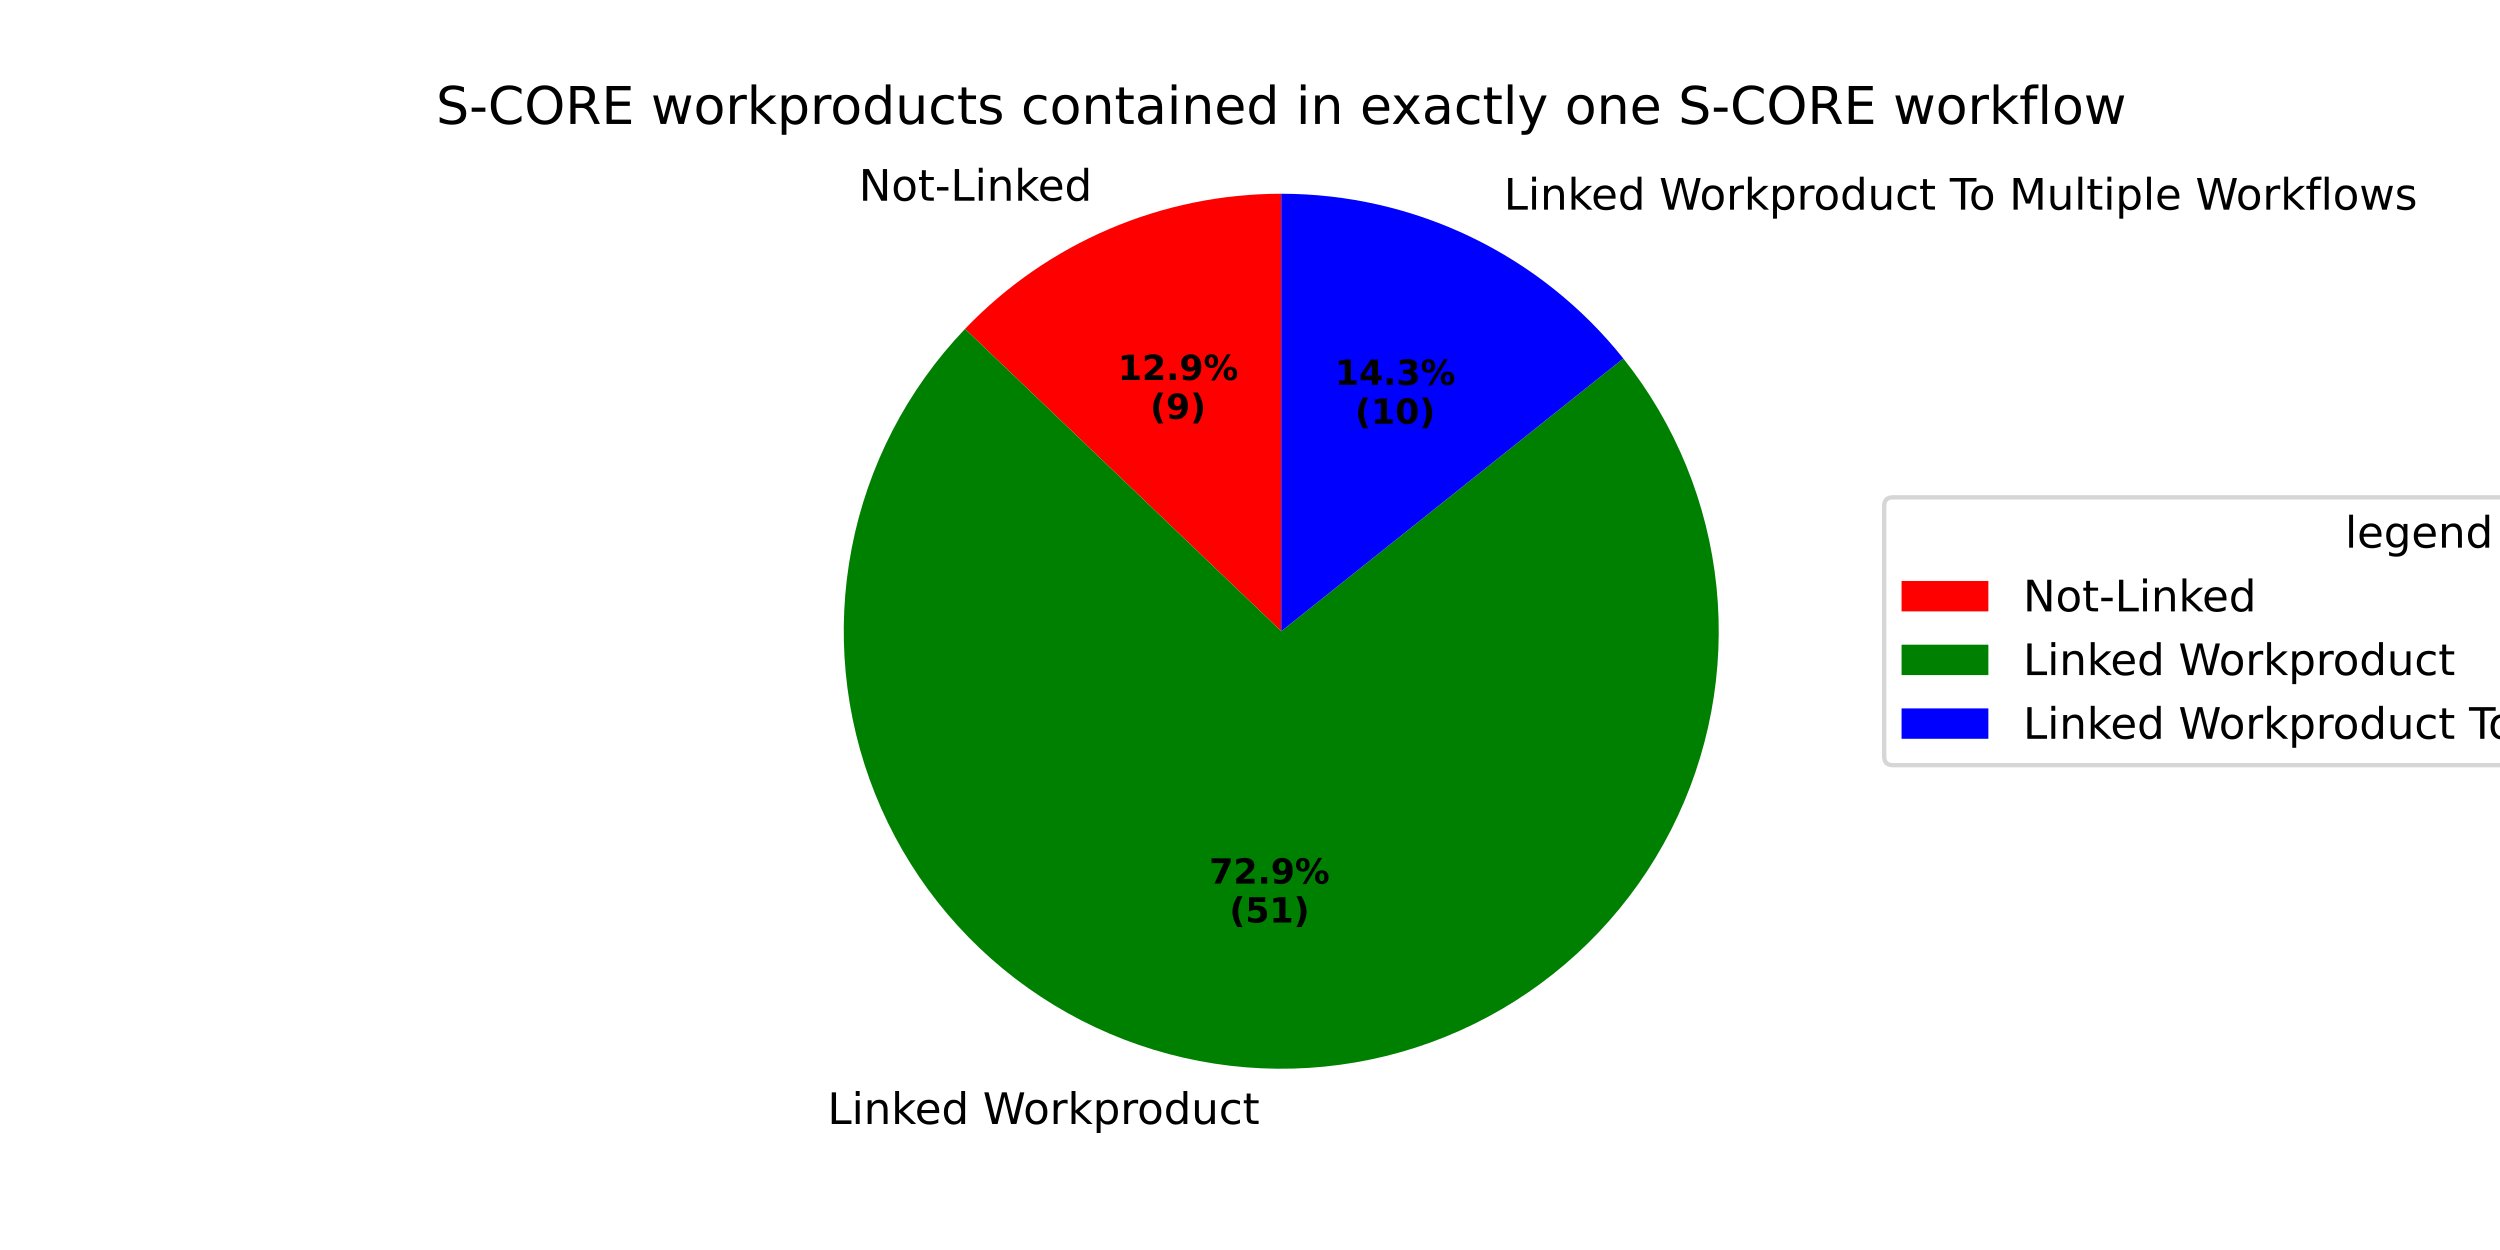
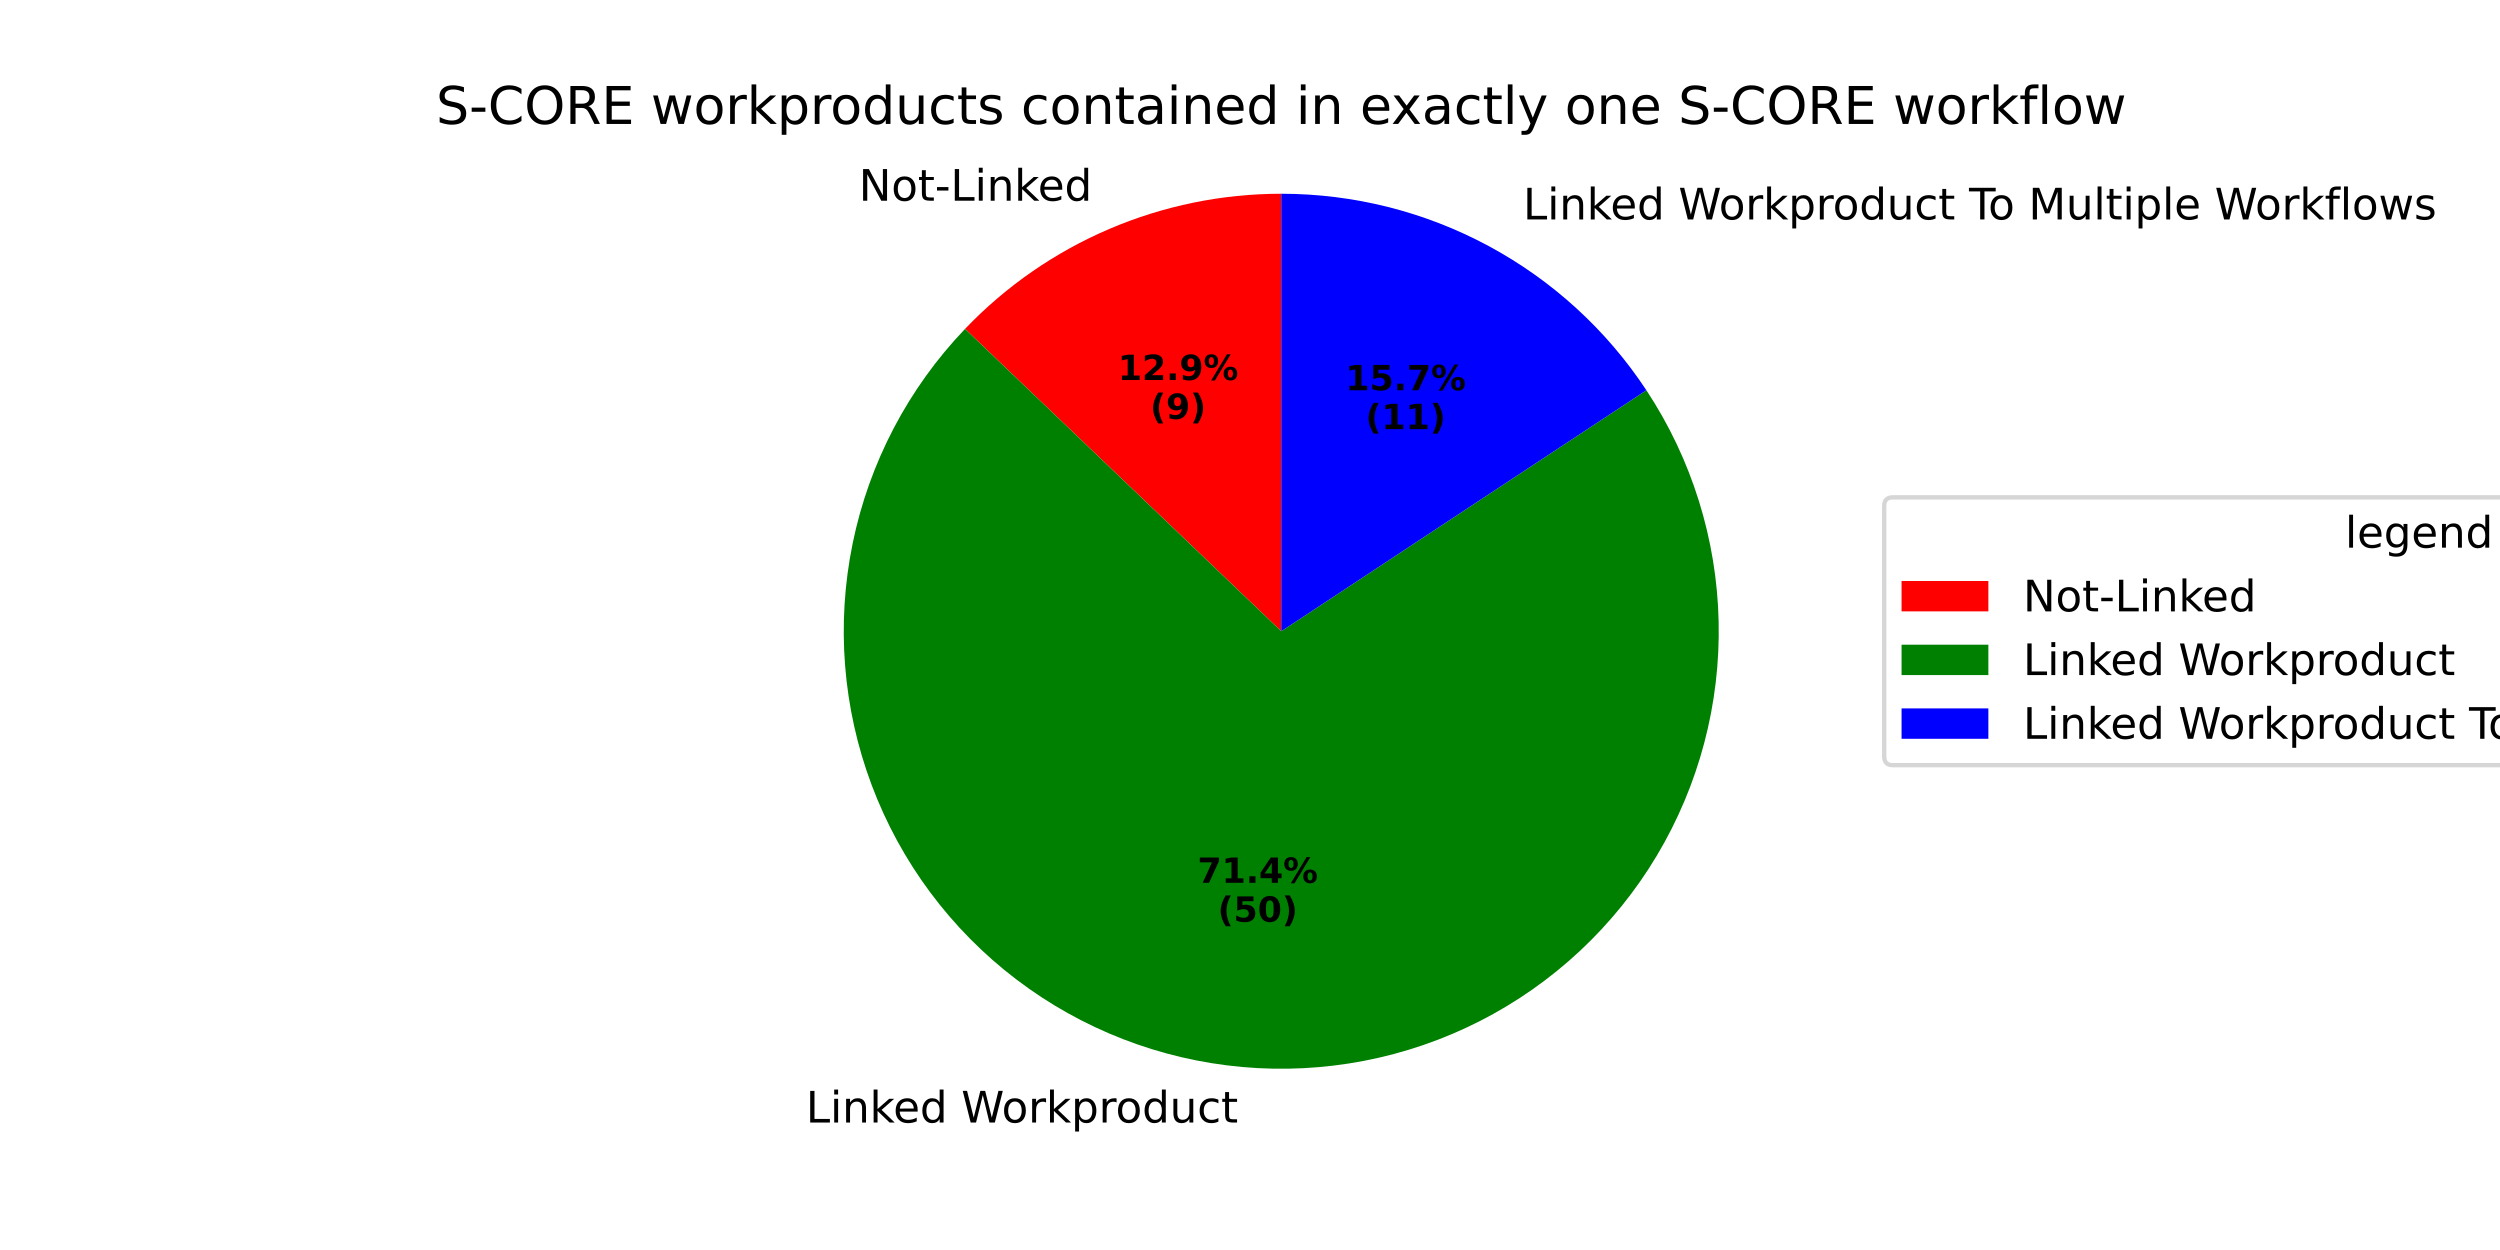
<svg xmlns="http://www.w3.org/2000/svg" xmlns:xlink="http://www.w3.org/1999/xlink" width="576pt" height="288pt" viewBox="0 0 576 288" version="1.1">
  <defs>
    <style type="text/css">*{stroke-linejoin: round; stroke-linecap: butt}</style>
  </defs>
  <g id="figure_1">
    <g id="patch_1">
      <path d="M 0 288  L 576 288  L 576 0  L 0 0  z " style="fill: #ffffff" />
    </g>
    <g id="axes_1">
      <g id="patch_2">
        <path d="M 295.2 44.64  C 281.582 44.64 268.105 47.4 255.583 52.752  C 243.061 58.104 231.753 65.938 222.342 75.781  L 295.2 145.44  z " style="fill: #ff0000" />
      </g>
      <g id="patch_3">
-         <path d="M 222.342 75.781  C 208.965 89.772 199.898 107.324 196.228 126.33  C 192.558 145.336 194.44 165.002 201.646 182.967  C 208.852 200.932 221.083 216.447 236.87 227.649  C 252.656 238.85 271.34 245.27 290.678 246.139  C 310.015 247.007 329.199 242.287 345.926 232.546  C 362.653 222.805 376.226 208.449 385.013 191.202  C 393.801 173.955 397.438 154.537 395.486 135.279  C 393.535 116.02 386.077 97.726 374.009 82.592  L 295.2 145.44  z " style="fill: #008000" />
+         <path d="M 222.342 75.781  C 209.231 89.494 200.254 106.634 196.449 125.221  C 192.643 143.807 194.161 163.096 200.827 180.859  C 207.494 198.621 219.041 214.146 234.136 225.639  C 249.231 237.132 267.268 244.134 286.164 245.834  C 305.06 247.535 324.058 243.867 340.962 235.254  C 357.867 226.64 372.001 213.427 381.732 197.14  C 391.462 180.854 396.4 162.146 395.975 143.178  C 395.549 124.211 389.777 105.743 379.325 89.91  L 295.2 145.44  z " style="fill: #008000" />
      </g>
      <g id="patch_4">
-         <path d="M 374.009 82.592  C 364.567 70.753 352.578 61.192 338.935 54.622  C 325.292 48.052 310.342 44.64 295.2 44.64  L 295.2 145.44  z " style="fill: #0000ff" />
+         <path d="M 379.325 89.91  C 370.141 75.996 357.647 64.576 342.966 56.676  C 328.285 48.776 311.871 44.64 295.2 44.64  L 295.2 145.44  z " style="fill: #0000ff" />
      </g>
      <g id="matplotlib.axis_1" />
      <g id="matplotlib.axis_2" />
      <g id="text_1">
        <g transform="translate(197.8759 46.24214) scale(0.1 -0.1)">
          <defs>
            <path id="DejaVuSans-4e" d="M 628 4666  L 1478 4666  L 3547 763  L 3547 4666  L 4159 4666  L 4159 0  L 3309 0  L 1241 3903  L 1241 0  L 628 0  L 628 4666  z " transform="scale(0.015625)" />
            <path id="DejaVuSans-6f" d="M 1959 3097  Q 1497 3097 1228 2736  Q 959 2375 959 1747  Q 959 1119 1226 758  Q 1494 397 1959 397  Q 2419 397 2687 759  Q 2956 1122 2956 1747  Q 2956 2369 2687 2733  Q 2419 3097 1959 3097  z M 1959 3584  Q 2709 3584 3137 3096  Q 3566 2609 3566 1747  Q 3566 888 3137 398  Q 2709 -91 1959 -91  Q 1206 -91 779 398  Q 353 888 353 1747  Q 353 2609 779 3096  Q 1206 3584 1959 3584  z " transform="scale(0.015625)" />
            <path id="DejaVuSans-74" d="M 1172 4494  L 1172 3500  L 2356 3500  L 2356 3053  L 1172 3053  L 1172 1153  Q 1172 725 1289 603  Q 1406 481 1766 481  L 2356 481  L 2356 0  L 1766 0  Q 1100 0 847 248  Q 594 497 594 1153  L 594 3053  L 172 3053  L 172 3500  L 594 3500  L 594 4494  L 1172 4494  z " transform="scale(0.015625)" />
            <path id="DejaVuSans-2d" d="M 313 2009  L 1997 2009  L 1997 1497  L 313 1497  L 313 2009  z " transform="scale(0.015625)" />
            <path id="DejaVuSans-4c" d="M 628 4666  L 1259 4666  L 1259 531  L 3531 531  L 3531 0  L 628 0  L 628 4666  z " transform="scale(0.015625)" />
            <path id="DejaVuSans-69" d="M 603 3500  L 1178 3500  L 1178 0  L 603 0  L 603 3500  z M 603 4863  L 1178 4863  L 1178 4134  L 603 4134  L 603 4863  z " transform="scale(0.015625)" />
            <path id="DejaVuSans-6e" d="M 3513 2113  L 3513 0  L 2938 0  L 2938 2094  Q 2938 2591 2744 2837  Q 2550 3084 2163 3084  Q 1697 3084 1428 2787  Q 1159 2491 1159 1978  L 1159 0  L 581 0  L 581 3500  L 1159 3500  L 1159 2956  Q 1366 3272 1645 3428  Q 1925 3584 2291 3584  Q 2894 3584 3203 3211  Q 3513 2838 3513 2113  z " transform="scale(0.015625)" />
            <path id="DejaVuSans-6b" d="M 581 4863  L 1159 4863  L 1159 1991  L 2875 3500  L 3609 3500  L 1753 1863  L 3688 0  L 2938 0  L 1159 1709  L 1159 0  L 581 0  L 581 4863  z " transform="scale(0.015625)" />
            <path id="DejaVuSans-65" d="M 3597 1894  L 3597 1613  L 953 1613  Q 991 1019 1311 708  Q 1631 397 2203 397  Q 2534 397 2845 478  Q 3156 559 3463 722  L 3463 178  Q 3153 47 2828 -22  Q 2503 -91 2169 -91  Q 1331 -91 842 396  Q 353 884 353 1716  Q 353 2575 817 3079  Q 1281 3584 2069 3584  Q 2775 3584 3186 3129  Q 3597 2675 3597 1894  z M 3022 2063  Q 3016 2534 2758 2815  Q 2500 3097 2075 3097  Q 1594 3097 1305 2825  Q 1016 2553 972 2059  L 3022 2063  z " transform="scale(0.015625)" />
            <path id="DejaVuSans-64" d="M 2906 2969  L 2906 4863  L 3481 4863  L 3481 0  L 2906 0  L 2906 525  Q 2725 213 2448 61  Q 2172 -91 1784 -91  Q 1150 -91 751 415  Q 353 922 353 1747  Q 353 2572 751 3078  Q 1150 3584 1784 3584  Q 2172 3584 2448 3432  Q 2725 3281 2906 2969  z M 947 1747  Q 947 1113 1208 752  Q 1469 391 1925 391  Q 2381 391 2643 752  Q 2906 1113 2906 1747  Q 2906 2381 2643 2742  Q 2381 3103 1925 3103  Q 1469 3103 1208 2742  Q 947 2381 947 1747  z " transform="scale(0.015625)" />
          </defs>
          <use xlink:href="#DejaVuSans-4e" />
          <use xlink:href="#DejaVuSans-6f" transform="translate(74.80469 0)" />
          <use xlink:href="#DejaVuSans-74" transform="translate(135.9863 0)" />
          <use xlink:href="#DejaVuSans-2d" transform="translate(175.1953 0)" />
          <use xlink:href="#DejaVuSans-4c" transform="translate(211.2793 0)" />
          <use xlink:href="#DejaVuSans-69" transform="translate(266.9922 0)" />
          <use xlink:href="#DejaVuSans-6e" transform="translate(294.7754 0)" />
          <use xlink:href="#DejaVuSans-6b" transform="translate(358.1543 0)" />
          <use xlink:href="#DejaVuSans-65" transform="translate(412.4395 0)" />
          <use xlink:href="#DejaVuSans-64" transform="translate(473.9629 0)" />
        </g>
      </g>
      <g id="text_2">
-         <g transform="translate(257.5529 87.55534) scale(0.08 -0.08)">
+         <g transform="translate(257.5528 87.55535) scale(0.08 -0.08)">
          <defs>
            <path id="DejaVuSans-Bold-31" d="M 750 831  L 1813 831  L 1813 3847  L 722 3622  L 722 4441  L 1806 4666  L 2950 4666  L 2950 831  L 4013 831  L 4013 0  L 750 0  L 750 831  z " transform="scale(0.015625)" />
            <path id="DejaVuSans-Bold-32" d="M 1844 884  L 3897 884  L 3897 0  L 506 0  L 506 884  L 2209 2388  Q 2438 2594 2547 2791  Q 2656 2988 2656 3200  Q 2656 3528 2436 3728  Q 2216 3928 1850 3928  Q 1569 3928 1234 3808  Q 900 3688 519 3450  L 519 4475  Q 925 4609 1322 4679  Q 1719 4750 2100 4750  Q 2938 4750 3402 4381  Q 3866 4013 3866 3353  Q 3866 2972 3669 2642  Q 3472 2313 2841 1759  L 1844 884  z " transform="scale(0.015625)" />
            <path id="DejaVuSans-Bold-2e" d="M 653 1209  L 1778 1209  L 1778 0  L 653 0  L 653 1209  z " transform="scale(0.015625)" />
            <path id="DejaVuSans-Bold-39" d="M 641 103  L 641 966  Q 928 831 1190 764  Q 1453 697 1709 697  Q 2247 697 2547 995  Q 2847 1294 2900 1881  Q 2688 1725 2447 1647  Q 2206 1569 1925 1569  Q 1209 1569 770 1986  Q 331 2403 331 3084  Q 331 3838 820 4291  Q 1309 4744 2131 4744  Q 3044 4744 3544 4128  Q 4044 3513 4044 2388  Q 4044 1231 3459 570  Q 2875 -91 1856 -91  Q 1528 -91 1228 -42  Q 928 6 641 103  z M 2125 2350  Q 2441 2350 2600 2554  Q 2759 2759 2759 3169  Q 2759 3575 2600 3781  Q 2441 3988 2125 3988  Q 1809 3988 1650 3781  Q 1491 3575 1491 3169  Q 1491 2759 1650 2554  Q 1809 2350 2125 2350  z " transform="scale(0.015625)" />
            <path id="DejaVuSans-Bold-25" d="M 4959 1925  Q 4738 1925 4616 1733  Q 4494 1541 4494 1184  Q 4494 825 4614 633  Q 4734 441 4959 441  Q 5184 441 5303 633  Q 5422 825 5422 1184  Q 5422 1541 5301 1733  Q 5181 1925 4959 1925  z M 4959 2450  Q 5541 2450 5875 2112  Q 6209 1775 6209 1184  Q 6209 594 5875 251  Q 5541 -91 4959 -91  Q 4378 -91 4042 251  Q 3706 594 3706 1184  Q 3706 1772 4042 2111  Q 4378 2450 4959 2450  z M 2094 -91  L 1403 -91  L 4319 4750  L 5013 4750  L 2094 -91  z M 1453 4750  Q 2034 4750 2367 4411  Q 2700 4072 2700 3481  Q 2700 2891 2367 2550  Q 2034 2209 1453 2209  Q 872 2209 539 2550  Q 206 2891 206 3481  Q 206 4072 539 4411  Q 872 4750 1453 4750  z M 1453 4225  Q 1228 4225 1106 4031  Q 984 3838 984 3481  Q 984 3122 1106 2926  Q 1228 2731 1453 2731  Q 1678 2731 1798 2926  Q 1919 3122 1919 3481  Q 1919 3838 1797 4031  Q 1675 4225 1453 4225  z " transform="scale(0.015625)" />
          </defs>
          <use xlink:href="#DejaVuSans-Bold-31" />
          <use xlink:href="#DejaVuSans-Bold-32" transform="translate(69.58008 0)" />
          <use xlink:href="#DejaVuSans-Bold-2e" transform="translate(139.1602 0)" />
          <use xlink:href="#DejaVuSans-Bold-39" transform="translate(177.1484 0)" />
          <use xlink:href="#DejaVuSans-Bold-25" transform="translate(246.7285 0)" />
        </g>
-         <g transform="translate(264.9904 96.51359) scale(0.08 -0.08)">
+         <g transform="translate(264.9903 96.5136) scale(0.08 -0.08)">
          <defs>
            <path id="DejaVuSans-Bold-28" d="M 2413 -844  L 1484 -844  Q 1006 -72 778 623  Q 550 1319 550 2003  Q 550 2688 779 3389  Q 1009 4091 1484 4856  L 2413 4856  Q 2013 4116 1813 3408  Q 1613 2700 1613 2009  Q 1613 1319 1811 609  Q 2009 -100 2413 -844  z " transform="scale(0.015625)" />
            <path id="DejaVuSans-Bold-29" d="M 513 -844  Q 913 -100 1113 609  Q 1313 1319 1313 2009  Q 1313 2700 1113 3408  Q 913 4116 513 4856  L 1441 4856  Q 1916 4091 2145 3389  Q 2375 2688 2375 2003  Q 2375 1319 2147 623  Q 1919 -72 1441 -844  L 513 -844  z " transform="scale(0.015625)" />
          </defs>
          <use xlink:href="#DejaVuSans-Bold-28" />
          <use xlink:href="#DejaVuSans-Bold-39" transform="translate(45.70312 0)" />
          <use xlink:href="#DejaVuSans-Bold-29" transform="translate(115.2832 0)" />
        </g>
      </g>
      <g id="text_3">
-         <g transform="translate(187.4738 258.9677) scale(0.1 -0.1)">
+         <g transform="translate(182.5091 258.6331) scale(0.1 -0.1)">
          <defs>
            <path id="DejaVuSans-20" transform="scale(0.015625)" />
            <path id="DejaVuSans-57" d="M 213 4666  L 850 4666  L 1831 722  L 2809 4666  L 3519 4666  L 4500 722  L 5478 4666  L 6119 4666  L 4947 0  L 4153 0  L 3169 4050  L 2175 0  L 1381 0  L 213 4666  z " transform="scale(0.015625)" />
            <path id="DejaVuSans-72" d="M 2631 2963  Q 2534 3019 2420 3045  Q 2306 3072 2169 3072  Q 1681 3072 1420 2755  Q 1159 2438 1159 1844  L 1159 0  L 581 0  L 581 3500  L 1159 3500  L 1159 2956  Q 1341 3275 1631 3429  Q 1922 3584 2338 3584  Q 2397 3584 2469 3576  Q 2541 3569 2628 3553  L 2631 2963  z " transform="scale(0.015625)" />
            <path id="DejaVuSans-70" d="M 1159 525  L 1159 -1331  L 581 -1331  L 581 3500  L 1159 3500  L 1159 2969  Q 1341 3281 1617 3432  Q 1894 3584 2278 3584  Q 2916 3584 3314 3078  Q 3713 2572 3713 1747  Q 3713 922 3314 415  Q 2916 -91 2278 -91  Q 1894 -91 1617 61  Q 1341 213 1159 525  z M 3116 1747  Q 3116 2381 2855 2742  Q 2594 3103 2138 3103  Q 1681 3103 1420 2742  Q 1159 2381 1159 1747  Q 1159 1113 1420 752  Q 1681 391 2138 391  Q 2594 391 2855 752  Q 3116 1113 3116 1747  z " transform="scale(0.015625)" />
            <path id="DejaVuSans-75" d="M 544 1381  L 544 3500  L 1119 3500  L 1119 1403  Q 1119 906 1312 657  Q 1506 409 1894 409  Q 2359 409 2629 706  Q 2900 1003 2900 1516  L 2900 3500  L 3475 3500  L 3475 0  L 2900 0  L 2900 538  Q 2691 219 2414 64  Q 2138 -91 1772 -91  Q 1169 -91 856 284  Q 544 659 544 1381  z M 1991 3584  L 1991 3584  z " transform="scale(0.015625)" />
            <path id="DejaVuSans-63" d="M 3122 3366  L 3122 2828  Q 2878 2963 2633 3030  Q 2388 3097 2138 3097  Q 1578 3097 1268 2742  Q 959 2388 959 1747  Q 959 1106 1268 751  Q 1578 397 2138 397  Q 2388 397 2633 464  Q 2878 531 3122 666  L 3122 134  Q 2881 22 2623 -34  Q 2366 -91 2075 -91  Q 1284 -91 818 406  Q 353 903 353 1747  Q 353 2603 823 3093  Q 1294 3584 2113 3584  Q 2378 3584 2631 3529  Q 2884 3475 3122 3366  z " transform="scale(0.015625)" />
          </defs>
          <use xlink:href="#DejaVuSans-20" />
          <use xlink:href="#DejaVuSans-4c" transform="translate(31.78711 0)" />
          <use xlink:href="#DejaVuSans-69" transform="translate(87.5 0)" />
          <use xlink:href="#DejaVuSans-6e" transform="translate(115.2832 0)" />
          <use xlink:href="#DejaVuSans-6b" transform="translate(178.6621 0)" />
          <use xlink:href="#DejaVuSans-65" transform="translate(232.9473 0)" />
          <use xlink:href="#DejaVuSans-64" transform="translate(294.4707 0)" />
          <use xlink:href="#DejaVuSans-20" transform="translate(357.9473 0)" />
          <use xlink:href="#DejaVuSans-57" transform="translate(389.7344 0)" />
          <use xlink:href="#DejaVuSans-6f" transform="translate(482.7363 0)" />
          <use xlink:href="#DejaVuSans-72" transform="translate(543.918 0)" />
          <use xlink:href="#DejaVuSans-6b" transform="translate(585.0312 0)" />
          <use xlink:href="#DejaVuSans-70" transform="translate(642.9414 0)" />
          <use xlink:href="#DejaVuSans-72" transform="translate(706.418 0)" />
          <use xlink:href="#DejaVuSans-6f" transform="translate(745.2812 0)" />
          <use xlink:href="#DejaVuSans-64" transform="translate(806.4629 0)" />
          <use xlink:href="#DejaVuSans-75" transform="translate(869.9395 0)" />
          <use xlink:href="#DejaVuSans-63" transform="translate(933.3184 0)" />
          <use xlink:href="#DejaVuSans-74" transform="translate(988.2988 0)" />
        </g>
      </g>
      <g id="text_4">
-         <g transform="translate(278.6096 203.5875) scale(0.08 -0.08)">
+         <g transform="translate(275.9016 203.4049) scale(0.08 -0.08)">
          <defs>
            <path id="DejaVuSans-Bold-37" d="M 428 4666  L 3944 4666  L 3944 3988  L 2125 0  L 953 0  L 2675 3781  L 428 3781  L 428 4666  z " transform="scale(0.015625)" />
+             <path id="DejaVuSans-Bold-34" d="M 2356 3675  L 1038 1722  L 2356 1722  L 2356 3675  z M 2156 4666  L 3494 4666  L 3494 1722  L 4159 1722  L 4159 850  L 3494 850  L 3494 0  L 2356 0  L 2356 850  L 288 850  L 288 1881  L 2156 4666  z " transform="scale(0.015625)" />
          </defs>
          <use xlink:href="#DejaVuSans-Bold-37" />
-           <use xlink:href="#DejaVuSans-Bold-32" transform="translate(69.58008 0)" />
+           <use xlink:href="#DejaVuSans-Bold-31" transform="translate(69.58008 0)" />
          <use xlink:href="#DejaVuSans-Bold-2e" transform="translate(139.1602 0)" />
-           <use xlink:href="#DejaVuSans-Bold-39" transform="translate(177.1484 0)" />
+           <use xlink:href="#DejaVuSans-Bold-34" transform="translate(177.1484 0)" />
          <use xlink:href="#DejaVuSans-Bold-25" transform="translate(246.7285 0)" />
        </g>
-         <g transform="translate(283.264 212.5457) scale(0.08 -0.08)">
+         <g transform="translate(280.556 212.3632) scale(0.08 -0.08)">
          <defs>
            <path id="DejaVuSans-Bold-35" d="M 678 4666  L 3669 4666  L 3669 3781  L 1638 3781  L 1638 3059  Q 1775 3097 1914 3117  Q 2053 3138 2203 3138  Q 3056 3138 3531 2711  Q 4006 2284 4006 1522  Q 4006 766 3489 337  Q 2972 -91 2053 -91  Q 1656 -91 1267 -14  Q 878 63 494 219  L 494 1166  Q 875 947 1217 837  Q 1559 728 1863 728  Q 2300 728 2551 942  Q 2803 1156 2803 1522  Q 2803 1891 2551 2103  Q 2300 2316 1863 2316  Q 1603 2316 1309 2248  Q 1016 2181 678 2041  L 678 4666  z " transform="scale(0.015625)" />
+             <path id="DejaVuSans-Bold-30" d="M 2944 2338  Q 2944 3213 2780 3570  Q 2616 3928 2228 3928  Q 1841 3928 1675 3570  Q 1509 3213 1509 2338  Q 1509 1453 1675 1090  Q 1841 728 2228 728  Q 2613 728 2778 1090  Q 2944 1453 2944 2338  z M 4147 2328  Q 4147 1169 3647 539  Q 3147 -91 2228 -91  Q 1306 -91 806 539  Q 306 1169 306 2328  Q 306 3491 806 4120  Q 1306 4750 2228 4750  Q 3147 4750 3647 4120  Q 4147 3491 4147 2328  z " transform="scale(0.015625)" />
          </defs>
          <use xlink:href="#DejaVuSans-Bold-28" />
          <use xlink:href="#DejaVuSans-Bold-35" transform="translate(45.70312 0)" />
-           <use xlink:href="#DejaVuSans-Bold-31" transform="translate(115.2832 0)" />
+           <use xlink:href="#DejaVuSans-Bold-30" transform="translate(115.2832 0)" />
          <use xlink:href="#DejaVuSans-Bold-29" transform="translate(184.8633 0)" />
        </g>
      </g>
      <g id="text_5">
-         <g transform="translate(343.3089 48.29992) scale(0.1 -0.1)">
+         <g transform="translate(347.7424 50.55894) scale(0.1 -0.1)">
          <defs>
            <path id="DejaVuSans-54" d="M -19 4666  L 3928 4666  L 3928 4134  L 2272 4134  L 2272 0  L 1638 0  L 1638 4134  L -19 4134  L -19 4666  z " transform="scale(0.015625)" />
            <path id="DejaVuSans-4d" d="M 628 4666  L 1569 4666  L 2759 1491  L 3956 4666  L 4897 4666  L 4897 0  L 4281 0  L 4281 4097  L 3078 897  L 2444 897  L 1241 4097  L 1241 0  L 628 0  L 628 4666  z " transform="scale(0.015625)" />
            <path id="DejaVuSans-6c" d="M 603 4863  L 1178 4863  L 1178 0  L 603 0  L 603 4863  z " transform="scale(0.015625)" />
            <path id="DejaVuSans-66" d="M 2375 4863  L 2375 4384  L 1825 4384  Q 1516 4384 1395 4259  Q 1275 4134 1275 3809  L 1275 3500  L 2222 3500  L 2222 3053  L 1275 3053  L 1275 0  L 697 0  L 697 3053  L 147 3053  L 147 3500  L 697 3500  L 697 3744  Q 697 4328 969 4595  Q 1241 4863 1831 4863  L 2375 4863  z " transform="scale(0.015625)" />
            <path id="DejaVuSans-77" d="M 269 3500  L 844 3500  L 1563 769  L 2278 3500  L 2956 3500  L 3675 769  L 4391 3500  L 4966 3500  L 4050 0  L 3372 0  L 2619 2869  L 1863 0  L 1184 0  L 269 3500  z " transform="scale(0.015625)" />
            <path id="DejaVuSans-73" d="M 2834 3397  L 2834 2853  Q 2591 2978 2328 3040  Q 2066 3103 1784 3103  Q 1356 3103 1142 2972  Q 928 2841 928 2578  Q 928 2378 1081 2264  Q 1234 2150 1697 2047  L 1894 2003  Q 2506 1872 2764 1633  Q 3022 1394 3022 966  Q 3022 478 2636 193  Q 2250 -91 1575 -91  Q 1294 -91 989 -36  Q 684 19 347 128  L 347 722  Q 666 556 975 473  Q 1284 391 1588 391  Q 1994 391 2212 530  Q 2431 669 2431 922  Q 2431 1156 2273 1281  Q 2116 1406 1581 1522  L 1381 1569  Q 847 1681 609 1914  Q 372 2147 372 2553  Q 372 3047 722 3315  Q 1072 3584 1716 3584  Q 2034 3584 2315 3537  Q 2597 3491 2834 3397  z " transform="scale(0.015625)" />
          </defs>
          <use xlink:href="#DejaVuSans-20" />
          <use xlink:href="#DejaVuSans-4c" transform="translate(31.78711 0)" />
          <use xlink:href="#DejaVuSans-69" transform="translate(87.5 0)" />
          <use xlink:href="#DejaVuSans-6e" transform="translate(115.2832 0)" />
          <use xlink:href="#DejaVuSans-6b" transform="translate(178.6621 0)" />
          <use xlink:href="#DejaVuSans-65" transform="translate(232.9473 0)" />
          <use xlink:href="#DejaVuSans-64" transform="translate(294.4707 0)" />
          <use xlink:href="#DejaVuSans-20" transform="translate(357.9473 0)" />
          <use xlink:href="#DejaVuSans-57" transform="translate(389.7344 0)" />
          <use xlink:href="#DejaVuSans-6f" transform="translate(482.7363 0)" />
          <use xlink:href="#DejaVuSans-72" transform="translate(543.918 0)" />
          <use xlink:href="#DejaVuSans-6b" transform="translate(585.0312 0)" />
          <use xlink:href="#DejaVuSans-70" transform="translate(642.9414 0)" />
          <use xlink:href="#DejaVuSans-72" transform="translate(706.418 0)" />
          <use xlink:href="#DejaVuSans-6f" transform="translate(745.2812 0)" />
          <use xlink:href="#DejaVuSans-64" transform="translate(806.4629 0)" />
          <use xlink:href="#DejaVuSans-75" transform="translate(869.9395 0)" />
          <use xlink:href="#DejaVuSans-63" transform="translate(933.3184 0)" />
          <use xlink:href="#DejaVuSans-74" transform="translate(988.2988 0)" />
          <use xlink:href="#DejaVuSans-20" transform="translate(1027.508 0)" />
          <use xlink:href="#DejaVuSans-54" transform="translate(1059.295 0)" />
          <use xlink:href="#DejaVuSans-6f" transform="translate(1103.379 0)" />
          <use xlink:href="#DejaVuSans-20" transform="translate(1164.561 0)" />
          <use xlink:href="#DejaVuSans-4d" transform="translate(1196.348 0)" />
          <use xlink:href="#DejaVuSans-75" transform="translate(1282.627 0)" />
          <use xlink:href="#DejaVuSans-6c" transform="translate(1346.006 0)" />
          <use xlink:href="#DejaVuSans-74" transform="translate(1373.789 0)" />
          <use xlink:href="#DejaVuSans-69" transform="translate(1412.998 0)" />
          <use xlink:href="#DejaVuSans-70" transform="translate(1440.781 0)" />
          <use xlink:href="#DejaVuSans-6c" transform="translate(1504.258 0)" />
          <use xlink:href="#DejaVuSans-65" transform="translate(1532.041 0)" />
          <use xlink:href="#DejaVuSans-20" transform="translate(1593.564 0)" />
          <use xlink:href="#DejaVuSans-57" transform="translate(1625.352 0)" />
          <use xlink:href="#DejaVuSans-6f" transform="translate(1718.354 0)" />
          <use xlink:href="#DejaVuSans-72" transform="translate(1779.535 0)" />
          <use xlink:href="#DejaVuSans-6b" transform="translate(1820.648 0)" />
          <use xlink:href="#DejaVuSans-66" transform="translate(1878.559 0)" />
          <use xlink:href="#DejaVuSans-6c" transform="translate(1913.764 0)" />
          <use xlink:href="#DejaVuSans-6f" transform="translate(1941.547 0)" />
          <use xlink:href="#DejaVuSans-77" transform="translate(2002.729 0)" />
          <use xlink:href="#DejaVuSans-73" transform="translate(2084.516 0)" />
        </g>
      </g>
      <g id="text_6">
-         <g transform="translate(307.5643 88.67776) scale(0.08 -0.08)">
-           <defs>
-             <path id="DejaVuSans-Bold-34" d="M 2356 3675  L 1038 1722  L 2356 1722  L 2356 3675  z M 2156 4666  L 3494 4666  L 3494 1722  L 4159 1722  L 4159 850  L 3494 850  L 3494 0  L 2356 0  L 2356 850  L 288 850  L 288 1881  L 2156 4666  z " transform="scale(0.015625)" />
-             <path id="DejaVuSans-Bold-33" d="M 2981 2516  Q 3453 2394 3698 2092  Q 3944 1791 3944 1325  Q 3944 631 3412 270  Q 2881 -91 1863 -91  Q 1503 -91 1142 -33  Q 781 25 428 141  L 428 1069  Q 766 900 1098 814  Q 1431 728 1753 728  Q 2231 728 2486 893  Q 2741 1059 2741 1369  Q 2741 1688 2480 1852  Q 2219 2016 1709 2016  L 1228 2016  L 1228 2791  L 1734 2791  Q 2188 2791 2409 2933  Q 2631 3075 2631 3366  Q 2631 3634 2415 3781  Q 2200 3928 1806 3928  Q 1516 3928 1219 3862  Q 922 3797 628 3669  L 628 4550  Q 984 4650 1334 4700  Q 1684 4750 2022 4750  Q 2931 4750 3382 4451  Q 3834 4153 3834 3553  Q 3834 3144 3618 2883  Q 3403 2622 2981 2516  z " transform="scale(0.015625)" />
-           </defs>
+         <g transform="translate(309.9826 89.90997) scale(0.08 -0.08)">
          <use xlink:href="#DejaVuSans-Bold-31" />
-           <use xlink:href="#DejaVuSans-Bold-34" transform="translate(69.58008 0)" />
+           <use xlink:href="#DejaVuSans-Bold-35" transform="translate(69.58008 0)" />
          <use xlink:href="#DejaVuSans-Bold-2e" transform="translate(139.1602 0)" />
-           <use xlink:href="#DejaVuSans-Bold-33" transform="translate(177.1484 0)" />
+           <use xlink:href="#DejaVuSans-Bold-37" transform="translate(177.1484 0)" />
          <use xlink:href="#DejaVuSans-Bold-25" transform="translate(246.7285 0)" />
        </g>
-         <g transform="translate(312.2186 97.63601) scale(0.08 -0.08)">
-           <defs>
-             <path id="DejaVuSans-Bold-30" d="M 2944 2338  Q 2944 3213 2780 3570  Q 2616 3928 2228 3928  Q 1841 3928 1675 3570  Q 1509 3213 1509 2338  Q 1509 1453 1675 1090  Q 1841 728 2228 728  Q 2613 728 2778 1090  Q 2944 1453 2944 2338  z M 4147 2328  Q 4147 1169 3647 539  Q 3147 -91 2228 -91  Q 1306 -91 806 539  Q 306 1169 306 2328  Q 306 3491 806 4120  Q 1306 4750 2228 4750  Q 3147 4750 3647 4120  Q 4147 3491 4147 2328  z " transform="scale(0.015625)" />
-           </defs>
+         <g transform="translate(314.6369 98.86822) scale(0.08 -0.08)">
          <use xlink:href="#DejaVuSans-Bold-28" />
          <use xlink:href="#DejaVuSans-Bold-31" transform="translate(45.70312 0)" />
-           <use xlink:href="#DejaVuSans-Bold-30" transform="translate(115.2832 0)" />
+           <use xlink:href="#DejaVuSans-Bold-31" transform="translate(115.2832 0)" />
          <use xlink:href="#DejaVuSans-Bold-29" transform="translate(184.8633 0)" />
        </g>
      </g>
      <g id="text_7">
        <g transform="translate(100.4709 28.56) scale(0.12 -0.12)">
          <defs>
            <path id="DejaVuSans-53" d="M 3425 4513  L 3425 3897  Q 3066 4069 2747 4153  Q 2428 4238 2131 4238  Q 1616 4238 1336 4038  Q 1056 3838 1056 3469  Q 1056 3159 1242 3001  Q 1428 2844 1947 2747  L 2328 2669  Q 3034 2534 3370 2195  Q 3706 1856 3706 1288  Q 3706 609 3251 259  Q 2797 -91 1919 -91  Q 1588 -91 1214 -16  Q 841 59 441 206  L 441 856  Q 825 641 1194 531  Q 1563 422 1919 422  Q 2459 422 2753 634  Q 3047 847 3047 1241  Q 3047 1584 2836 1778  Q 2625 1972 2144 2069  L 1759 2144  Q 1053 2284 737 2584  Q 422 2884 422 3419  Q 422 4038 858 4394  Q 1294 4750 2059 4750  Q 2388 4750 2728 4690  Q 3069 4631 3425 4513  z " transform="scale(0.015625)" />
            <path id="DejaVuSans-43" d="M 4122 4306  L 4122 3641  Q 3803 3938 3442 4084  Q 3081 4231 2675 4231  Q 1875 4231 1450 3742  Q 1025 3253 1025 2328  Q 1025 1406 1450 917  Q 1875 428 2675 428  Q 3081 428 3442 575  Q 3803 722 4122 1019  L 4122 359  Q 3791 134 3420 21  Q 3050 -91 2638 -91  Q 1578 -91 968 557  Q 359 1206 359 2328  Q 359 3453 968 4101  Q 1578 4750 2638 4750  Q 3056 4750 3426 4639  Q 3797 4528 4122 4306  z " transform="scale(0.015625)" />
            <path id="DejaVuSans-4f" d="M 2522 4238  Q 1834 4238 1429 3725  Q 1025 3213 1025 2328  Q 1025 1447 1429 934  Q 1834 422 2522 422  Q 3209 422 3611 934  Q 4013 1447 4013 2328  Q 4013 3213 3611 3725  Q 3209 4238 2522 4238  z M 2522 4750  Q 3503 4750 4090 4092  Q 4678 3434 4678 2328  Q 4678 1225 4090 567  Q 3503 -91 2522 -91  Q 1538 -91 948 565  Q 359 1222 359 2328  Q 359 3434 948 4092  Q 1538 4750 2522 4750  z " transform="scale(0.015625)" />
            <path id="DejaVuSans-52" d="M 2841 2188  Q 3044 2119 3236 1894  Q 3428 1669 3622 1275  L 4263 0  L 3584 0  L 2988 1197  Q 2756 1666 2539 1819  Q 2322 1972 1947 1972  L 1259 1972  L 1259 0  L 628 0  L 628 4666  L 2053 4666  Q 2853 4666 3247 4331  Q 3641 3997 3641 3322  Q 3641 2881 3436 2590  Q 3231 2300 2841 2188  z M 1259 4147  L 1259 2491  L 2053 2491  Q 2509 2491 2742 2702  Q 2975 2913 2975 3322  Q 2975 3731 2742 3939  Q 2509 4147 2053 4147  L 1259 4147  z " transform="scale(0.015625)" />
            <path id="DejaVuSans-45" d="M 628 4666  L 3578 4666  L 3578 4134  L 1259 4134  L 1259 2753  L 3481 2753  L 3481 2222  L 1259 2222  L 1259 531  L 3634 531  L 3634 0  L 628 0  L 628 4666  z " transform="scale(0.015625)" />
            <path id="DejaVuSans-61" d="M 2194 1759  Q 1497 1759 1228 1600  Q 959 1441 959 1056  Q 959 750 1161 570  Q 1363 391 1709 391  Q 2188 391 2477 730  Q 2766 1069 2766 1631  L 2766 1759  L 2194 1759  z M 3341 1997  L 3341 0  L 2766 0  L 2766 531  Q 2569 213 2275 61  Q 1981 -91 1556 -91  Q 1019 -91 701 211  Q 384 513 384 1019  Q 384 1609 779 1909  Q 1175 2209 1959 2209  L 2766 2209  L 2766 2266  Q 2766 2663 2505 2880  Q 2244 3097 1772 3097  Q 1472 3097 1187 3025  Q 903 2953 641 2809  L 641 3341  Q 956 3463 1253 3523  Q 1550 3584 1831 3584  Q 2591 3584 2966 3190  Q 3341 2797 3341 1997  z " transform="scale(0.015625)" />
            <path id="DejaVuSans-78" d="M 3513 3500  L 2247 1797  L 3578 0  L 2900 0  L 1881 1375  L 863 0  L 184 0  L 1544 1831  L 300 3500  L 978 3500  L 1906 2253  L 2834 3500  L 3513 3500  z " transform="scale(0.015625)" />
            <path id="DejaVuSans-79" d="M 2059 -325  Q 1816 -950 1584 -1140  Q 1353 -1331 966 -1331  L 506 -1331  L 506 -850  L 844 -850  Q 1081 -850 1212 -737  Q 1344 -625 1503 -206  L 1606 56  L 191 3500  L 800 3500  L 1894 763  L 2988 3500  L 3597 3500  L 2059 -325  z " transform="scale(0.015625)" />
          </defs>
          <use xlink:href="#DejaVuSans-53" />
          <use xlink:href="#DejaVuSans-2d" transform="translate(63.47656 0)" />
          <use xlink:href="#DejaVuSans-43" transform="translate(99.56055 0)" />
          <use xlink:href="#DejaVuSans-4f" transform="translate(169.3848 0)" />
          <use xlink:href="#DejaVuSans-52" transform="translate(248.0957 0)" />
          <use xlink:href="#DejaVuSans-45" transform="translate(317.5781 0)" />
          <use xlink:href="#DejaVuSans-20" transform="translate(380.7617 0)" />
          <use xlink:href="#DejaVuSans-77" transform="translate(412.5488 0)" />
          <use xlink:href="#DejaVuSans-6f" transform="translate(494.3359 0)" />
          <use xlink:href="#DejaVuSans-72" transform="translate(555.5176 0)" />
          <use xlink:href="#DejaVuSans-6b" transform="translate(596.6309 0)" />
          <use xlink:href="#DejaVuSans-70" transform="translate(654.541 0)" />
          <use xlink:href="#DejaVuSans-72" transform="translate(718.0176 0)" />
          <use xlink:href="#DejaVuSans-6f" transform="translate(756.8809 0)" />
          <use xlink:href="#DejaVuSans-64" transform="translate(818.0625 0)" />
          <use xlink:href="#DejaVuSans-75" transform="translate(881.5391 0)" />
          <use xlink:href="#DejaVuSans-63" transform="translate(944.918 0)" />
          <use xlink:href="#DejaVuSans-74" transform="translate(999.8984 0)" />
          <use xlink:href="#DejaVuSans-73" transform="translate(1039.107 0)" />
          <use xlink:href="#DejaVuSans-20" transform="translate(1091.207 0)" />
          <use xlink:href="#DejaVuSans-63" transform="translate(1122.994 0)" />
          <use xlink:href="#DejaVuSans-6f" transform="translate(1177.975 0)" />
          <use xlink:href="#DejaVuSans-6e" transform="translate(1239.156 0)" />
          <use xlink:href="#DejaVuSans-74" transform="translate(1302.535 0)" />
          <use xlink:href="#DejaVuSans-61" transform="translate(1341.744 0)" />
          <use xlink:href="#DejaVuSans-69" transform="translate(1403.023 0)" />
          <use xlink:href="#DejaVuSans-6e" transform="translate(1430.807 0)" />
          <use xlink:href="#DejaVuSans-65" transform="translate(1494.186 0)" />
          <use xlink:href="#DejaVuSans-64" transform="translate(1555.709 0)" />
          <use xlink:href="#DejaVuSans-20" transform="translate(1619.186 0)" />
          <use xlink:href="#DejaVuSans-69" transform="translate(1650.973 0)" />
          <use xlink:href="#DejaVuSans-6e" transform="translate(1678.756 0)" />
          <use xlink:href="#DejaVuSans-20" transform="translate(1742.135 0)" />
          <use xlink:href="#DejaVuSans-65" transform="translate(1773.922 0)" />
          <use xlink:href="#DejaVuSans-78" transform="translate(1833.695 0)" />
          <use xlink:href="#DejaVuSans-61" transform="translate(1892.875 0)" />
          <use xlink:href="#DejaVuSans-63" transform="translate(1954.154 0)" />
          <use xlink:href="#DejaVuSans-74" transform="translate(2009.135 0)" />
          <use xlink:href="#DejaVuSans-6c" transform="translate(2048.344 0)" />
          <use xlink:href="#DejaVuSans-79" transform="translate(2076.127 0)" />
          <use xlink:href="#DejaVuSans-20" transform="translate(2135.307 0)" />
          <use xlink:href="#DejaVuSans-6f" transform="translate(2167.094 0)" />
          <use xlink:href="#DejaVuSans-6e" transform="translate(2228.275 0)" />
          <use xlink:href="#DejaVuSans-65" transform="translate(2291.654 0)" />
          <use xlink:href="#DejaVuSans-20" transform="translate(2353.178 0)" />
          <use xlink:href="#DejaVuSans-53" transform="translate(2384.965 0)" />
          <use xlink:href="#DejaVuSans-2d" transform="translate(2448.441 0)" />
          <use xlink:href="#DejaVuSans-43" transform="translate(2484.525 0)" />
          <use xlink:href="#DejaVuSans-4f" transform="translate(2554.35 0)" />
          <use xlink:href="#DejaVuSans-52" transform="translate(2633.061 0)" />
          <use xlink:href="#DejaVuSans-45" transform="translate(2702.543 0)" />
          <use xlink:href="#DejaVuSans-20" transform="translate(2765.727 0)" />
          <use xlink:href="#DejaVuSans-77" transform="translate(2797.514 0)" />
          <use xlink:href="#DejaVuSans-6f" transform="translate(2879.301 0)" />
          <use xlink:href="#DejaVuSans-72" transform="translate(2940.482 0)" />
          <use xlink:href="#DejaVuSans-6b" transform="translate(2981.596 0)" />
          <use xlink:href="#DejaVuSans-66" transform="translate(3039.506 0)" />
          <use xlink:href="#DejaVuSans-6c" transform="translate(3074.711 0)" />
          <use xlink:href="#DejaVuSans-6f" transform="translate(3102.494 0)" />
          <use xlink:href="#DejaVuSans-77" transform="translate(3163.676 0)" />
        </g>
      </g>
      <g id="legend_1">
        <g id="patch_5">
          <path d="M 436.12 176.296  L 678.601 176.296  Q 680.601 176.296 680.601 174.296  L 680.601 116.584  Q 680.601 114.584 678.601 114.584  L 436.12 114.584  Q 434.12 114.584 434.12 116.584  L 434.12 174.296  Q 434.12 176.296 436.12 176.296  z " style="fill: #ffffff; opacity: 0.8; stroke: #cccccc; stroke-linejoin: miter" />
        </g>
        <g id="text_8">
          <g transform="translate(540.3012 126.1822) scale(0.1 -0.1)">
            <defs>
              <path id="DejaVuSans-67" d="M 2906 1791  Q 2906 2416 2648 2759  Q 2391 3103 1925 3103  Q 1463 3103 1205 2759  Q 947 2416 947 1791  Q 947 1169 1205 825  Q 1463 481 1925 481  Q 2391 481 2648 825  Q 2906 1169 2906 1791  z M 3481 434  Q 3481 -459 3084 -895  Q 2688 -1331 1869 -1331  Q 1566 -1331 1297 -1286  Q 1028 -1241 775 -1147  L 775 -588  Q 1028 -725 1275 -790  Q 1522 -856 1778 -856  Q 2344 -856 2625 -561  Q 2906 -266 2906 331  L 2906 616  Q 2728 306 2450 153  Q 2172 0 1784 0  Q 1141 0 747 490  Q 353 981 353 1791  Q 353 2603 747 3093  Q 1141 3584 1784 3584  Q 2172 3584 2450 3431  Q 2728 3278 2906 2969  L 2906 3500  L 3481 3500  L 3481 434  z " transform="scale(0.015625)" />
            </defs>
            <use xlink:href="#DejaVuSans-6c" />
            <use xlink:href="#DejaVuSans-65" transform="translate(27.7832 0)" />
            <use xlink:href="#DejaVuSans-67" transform="translate(89.30664 0)" />
            <use xlink:href="#DejaVuSans-65" transform="translate(152.7832 0)" />
            <use xlink:href="#DejaVuSans-6e" transform="translate(214.3066 0)" />
            <use xlink:href="#DejaVuSans-64" transform="translate(277.6855 0)" />
          </g>
        </g>
        <g id="patch_6">
          <path d="M 438.12 140.86  L 458.12 140.86  L 458.12 133.86  L 438.12 133.86  z " style="fill: #ff0000" />
        </g>
        <g id="text_9">
          <g transform="translate(466.12 140.8603) scale(0.1 -0.1)">
            <use xlink:href="#DejaVuSans-4e" />
            <use xlink:href="#DejaVuSans-6f" transform="translate(74.80469 0)" />
            <use xlink:href="#DejaVuSans-74" transform="translate(135.9863 0)" />
            <use xlink:href="#DejaVuSans-2d" transform="translate(175.1953 0)" />
            <use xlink:href="#DejaVuSans-4c" transform="translate(211.2793 0)" />
            <use xlink:href="#DejaVuSans-69" transform="translate(266.9922 0)" />
            <use xlink:href="#DejaVuSans-6e" transform="translate(294.7754 0)" />
            <use xlink:href="#DejaVuSans-6b" transform="translate(358.1543 0)" />
            <use xlink:href="#DejaVuSans-65" transform="translate(412.4395 0)" />
            <use xlink:href="#DejaVuSans-64" transform="translate(473.9629 0)" />
          </g>
        </g>
        <g id="patch_7">
          <path d="M 438.12 155.538  L 458.12 155.538  L 458.12 148.538  L 438.12 148.538  z " style="fill: #008000" />
        </g>
        <g id="text_10">
          <g transform="translate(466.12 155.5384) scale(0.1 -0.1)">
            <use xlink:href="#DejaVuSans-4c" />
            <use xlink:href="#DejaVuSans-69" transform="translate(55.71289 0)" />
            <use xlink:href="#DejaVuSans-6e" transform="translate(83.49609 0)" />
            <use xlink:href="#DejaVuSans-6b" transform="translate(146.875 0)" />
            <use xlink:href="#DejaVuSans-65" transform="translate(201.1602 0)" />
            <use xlink:href="#DejaVuSans-64" transform="translate(262.6836 0)" />
            <use xlink:href="#DejaVuSans-20" transform="translate(326.1602 0)" />
            <use xlink:href="#DejaVuSans-57" transform="translate(357.9473 0)" />
            <use xlink:href="#DejaVuSans-6f" transform="translate(450.9492 0)" />
            <use xlink:href="#DejaVuSans-72" transform="translate(512.1309 0)" />
            <use xlink:href="#DejaVuSans-6b" transform="translate(553.2441 0)" />
            <use xlink:href="#DejaVuSans-70" transform="translate(611.1543 0)" />
            <use xlink:href="#DejaVuSans-72" transform="translate(674.6309 0)" />
            <use xlink:href="#DejaVuSans-6f" transform="translate(713.4941 0)" />
            <use xlink:href="#DejaVuSans-64" transform="translate(774.6758 0)" />
            <use xlink:href="#DejaVuSans-75" transform="translate(838.1523 0)" />
            <use xlink:href="#DejaVuSans-63" transform="translate(901.5312 0)" />
            <use xlink:href="#DejaVuSans-74" transform="translate(956.5117 0)" />
          </g>
        </g>
        <g id="patch_8">
          <path d="M 438.12 170.217  L 458.12 170.217  L 458.12 163.217  L 438.12 163.217  z " style="fill: #0000ff" />
        </g>
        <g id="text_11">
          <g transform="translate(466.12 170.2166) scale(0.1 -0.1)">
            <use xlink:href="#DejaVuSans-4c" />
            <use xlink:href="#DejaVuSans-69" transform="translate(55.71289 0)" />
            <use xlink:href="#DejaVuSans-6e" transform="translate(83.49609 0)" />
            <use xlink:href="#DejaVuSans-6b" transform="translate(146.875 0)" />
            <use xlink:href="#DejaVuSans-65" transform="translate(201.1602 0)" />
            <use xlink:href="#DejaVuSans-64" transform="translate(262.6836 0)" />
            <use xlink:href="#DejaVuSans-20" transform="translate(326.1602 0)" />
            <use xlink:href="#DejaVuSans-57" transform="translate(357.9473 0)" />
            <use xlink:href="#DejaVuSans-6f" transform="translate(450.9492 0)" />
            <use xlink:href="#DejaVuSans-72" transform="translate(512.1309 0)" />
            <use xlink:href="#DejaVuSans-6b" transform="translate(553.2441 0)" />
            <use xlink:href="#DejaVuSans-70" transform="translate(611.1543 0)" />
            <use xlink:href="#DejaVuSans-72" transform="translate(674.6309 0)" />
            <use xlink:href="#DejaVuSans-6f" transform="translate(713.4941 0)" />
            <use xlink:href="#DejaVuSans-64" transform="translate(774.6758 0)" />
            <use xlink:href="#DejaVuSans-75" transform="translate(838.1523 0)" />
            <use xlink:href="#DejaVuSans-63" transform="translate(901.5312 0)" />
            <use xlink:href="#DejaVuSans-74" transform="translate(956.5117 0)" />
            <use xlink:href="#DejaVuSans-20" transform="translate(995.7207 0)" />
            <use xlink:href="#DejaVuSans-54" transform="translate(1027.508 0)" />
            <use xlink:href="#DejaVuSans-6f" transform="translate(1071.592 0)" />
            <use xlink:href="#DejaVuSans-20" transform="translate(1132.773 0)" />
            <use xlink:href="#DejaVuSans-4d" transform="translate(1164.561 0)" />
            <use xlink:href="#DejaVuSans-75" transform="translate(1250.84 0)" />
            <use xlink:href="#DejaVuSans-6c" transform="translate(1314.219 0)" />
            <use xlink:href="#DejaVuSans-74" transform="translate(1342.002 0)" />
            <use xlink:href="#DejaVuSans-69" transform="translate(1381.211 0)" />
            <use xlink:href="#DejaVuSans-70" transform="translate(1408.994 0)" />
            <use xlink:href="#DejaVuSans-6c" transform="translate(1472.471 0)" />
            <use xlink:href="#DejaVuSans-65" transform="translate(1500.254 0)" />
            <use xlink:href="#DejaVuSans-20" transform="translate(1561.777 0)" />
            <use xlink:href="#DejaVuSans-57" transform="translate(1593.564 0)" />
            <use xlink:href="#DejaVuSans-6f" transform="translate(1686.566 0)" />
            <use xlink:href="#DejaVuSans-72" transform="translate(1747.748 0)" />
            <use xlink:href="#DejaVuSans-6b" transform="translate(1788.861 0)" />
            <use xlink:href="#DejaVuSans-66" transform="translate(1846.771 0)" />
            <use xlink:href="#DejaVuSans-6c" transform="translate(1881.977 0)" />
            <use xlink:href="#DejaVuSans-6f" transform="translate(1909.76 0)" />
            <use xlink:href="#DejaVuSans-77" transform="translate(1970.941 0)" />
            <use xlink:href="#DejaVuSans-73" transform="translate(2052.729 0)" />
          </g>
        </g>
      </g>
    </g>
  </g>
</svg>
